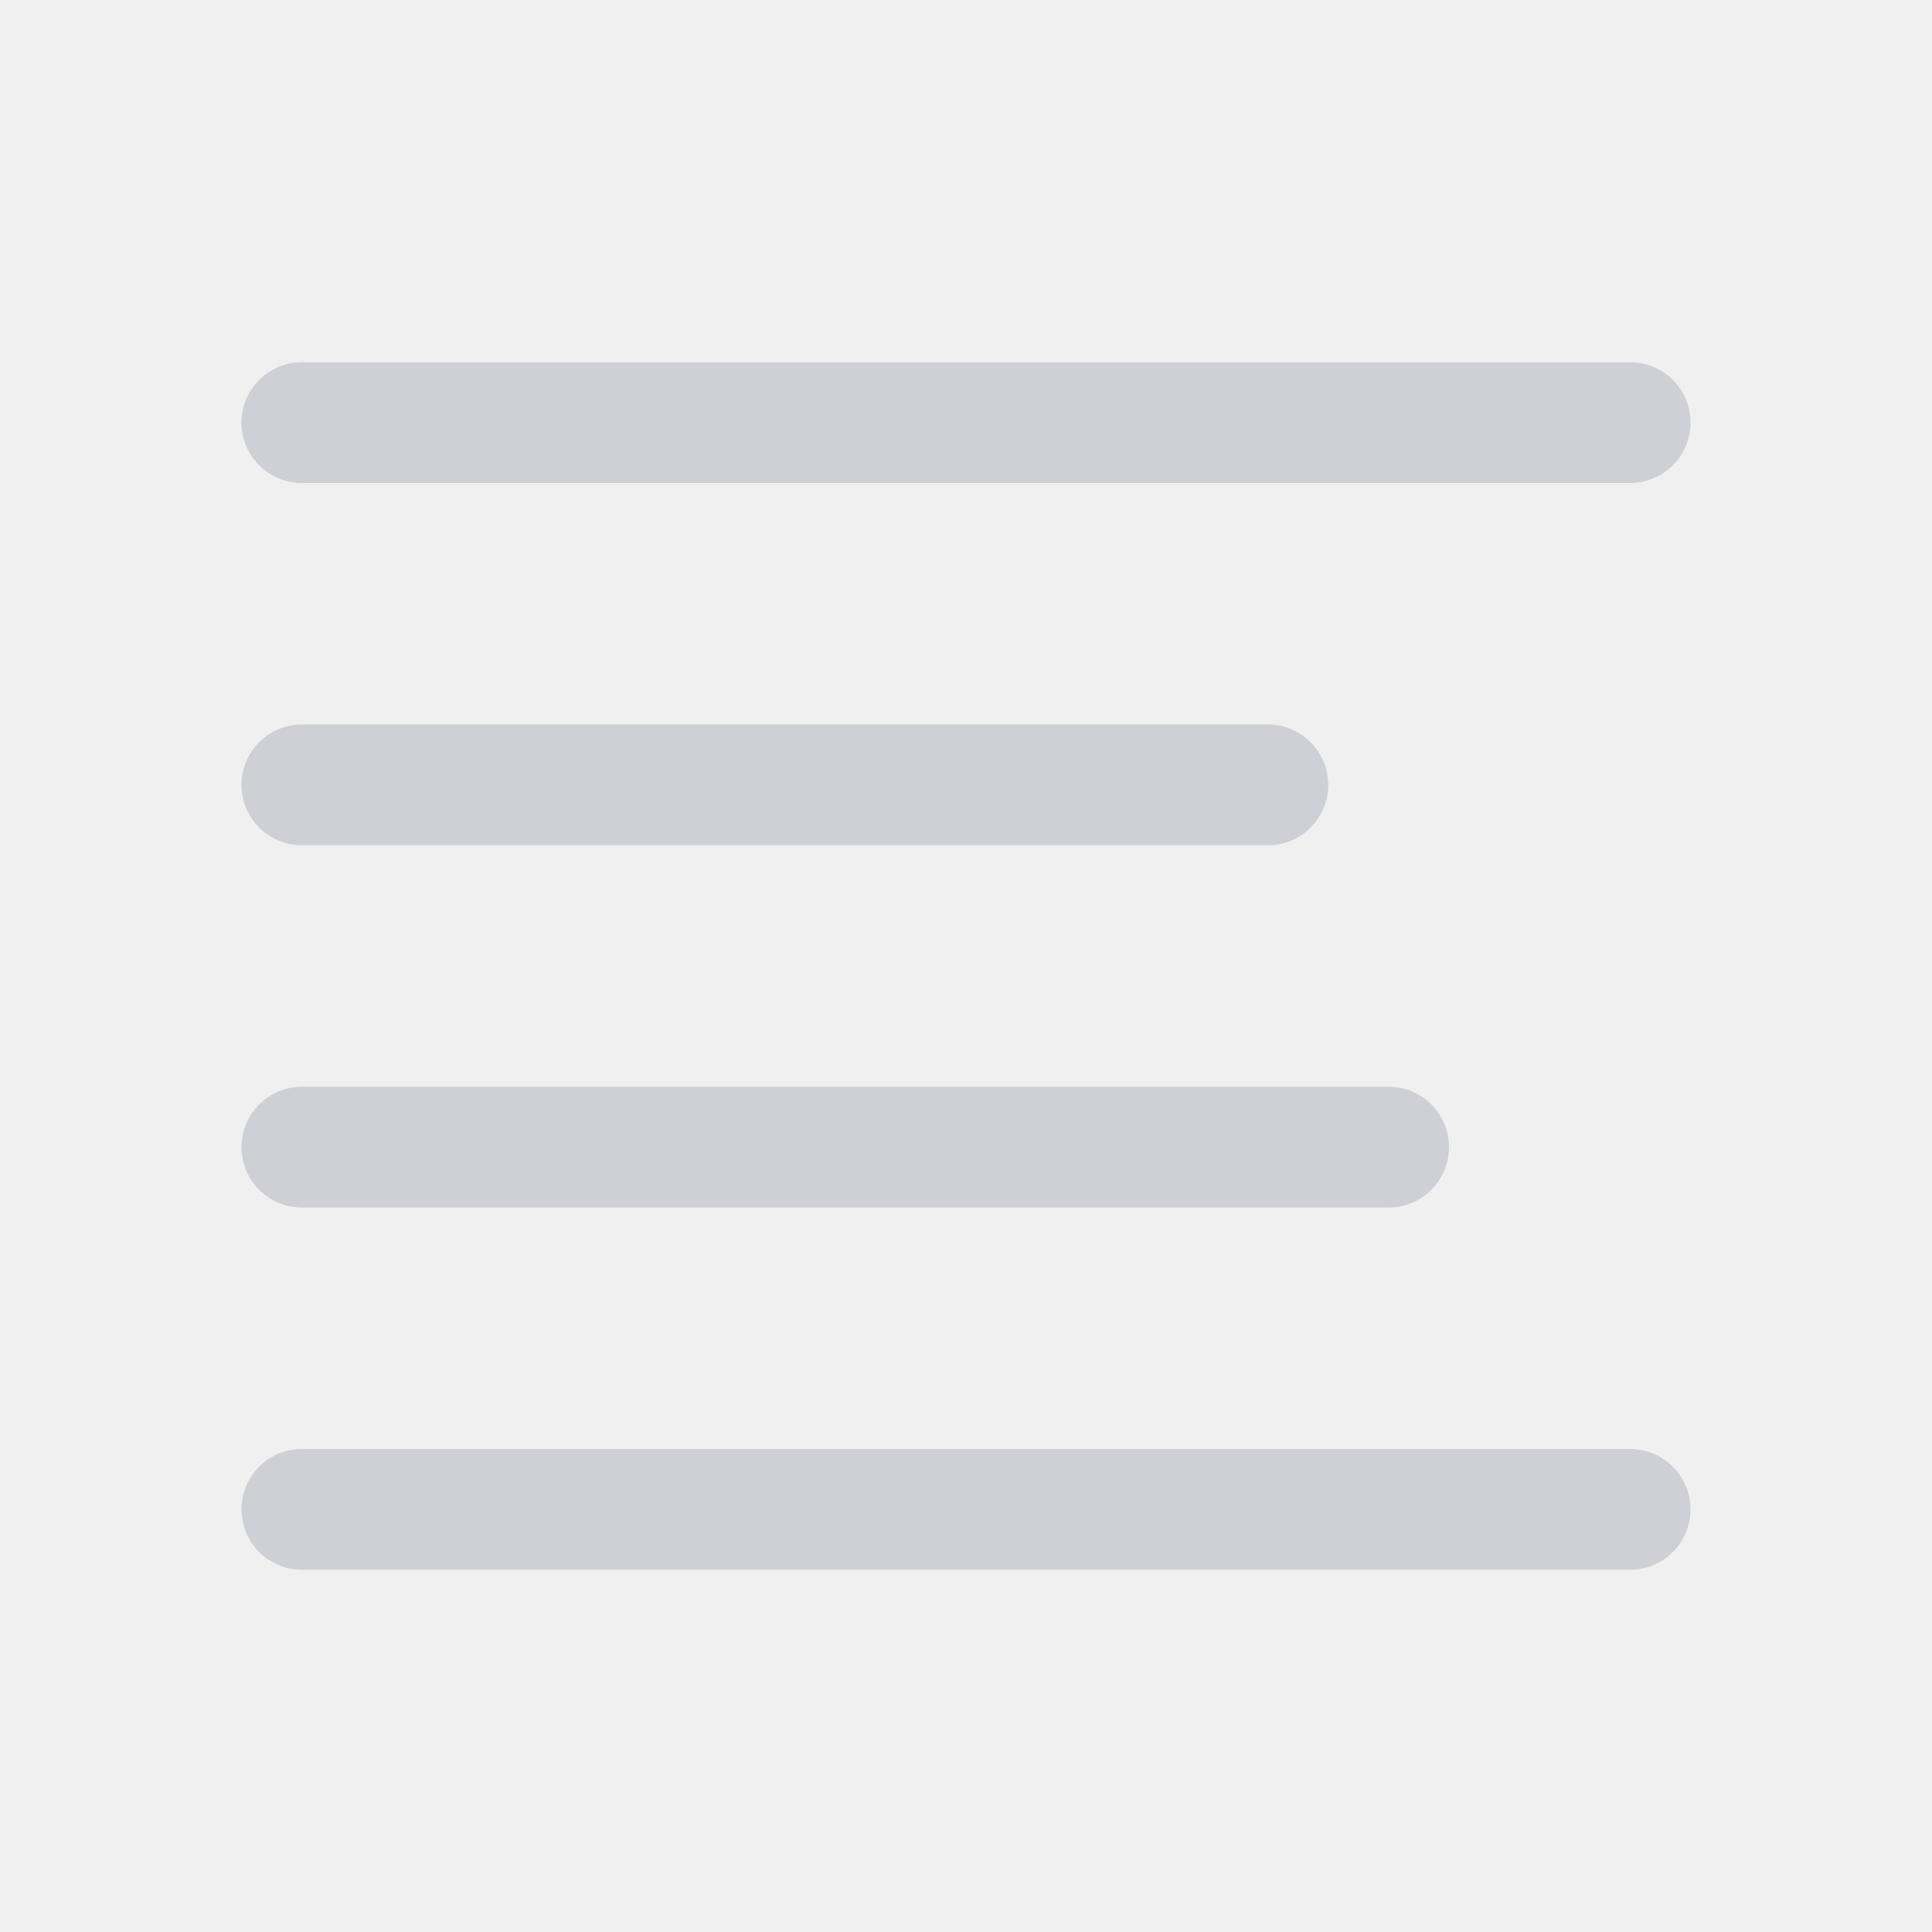
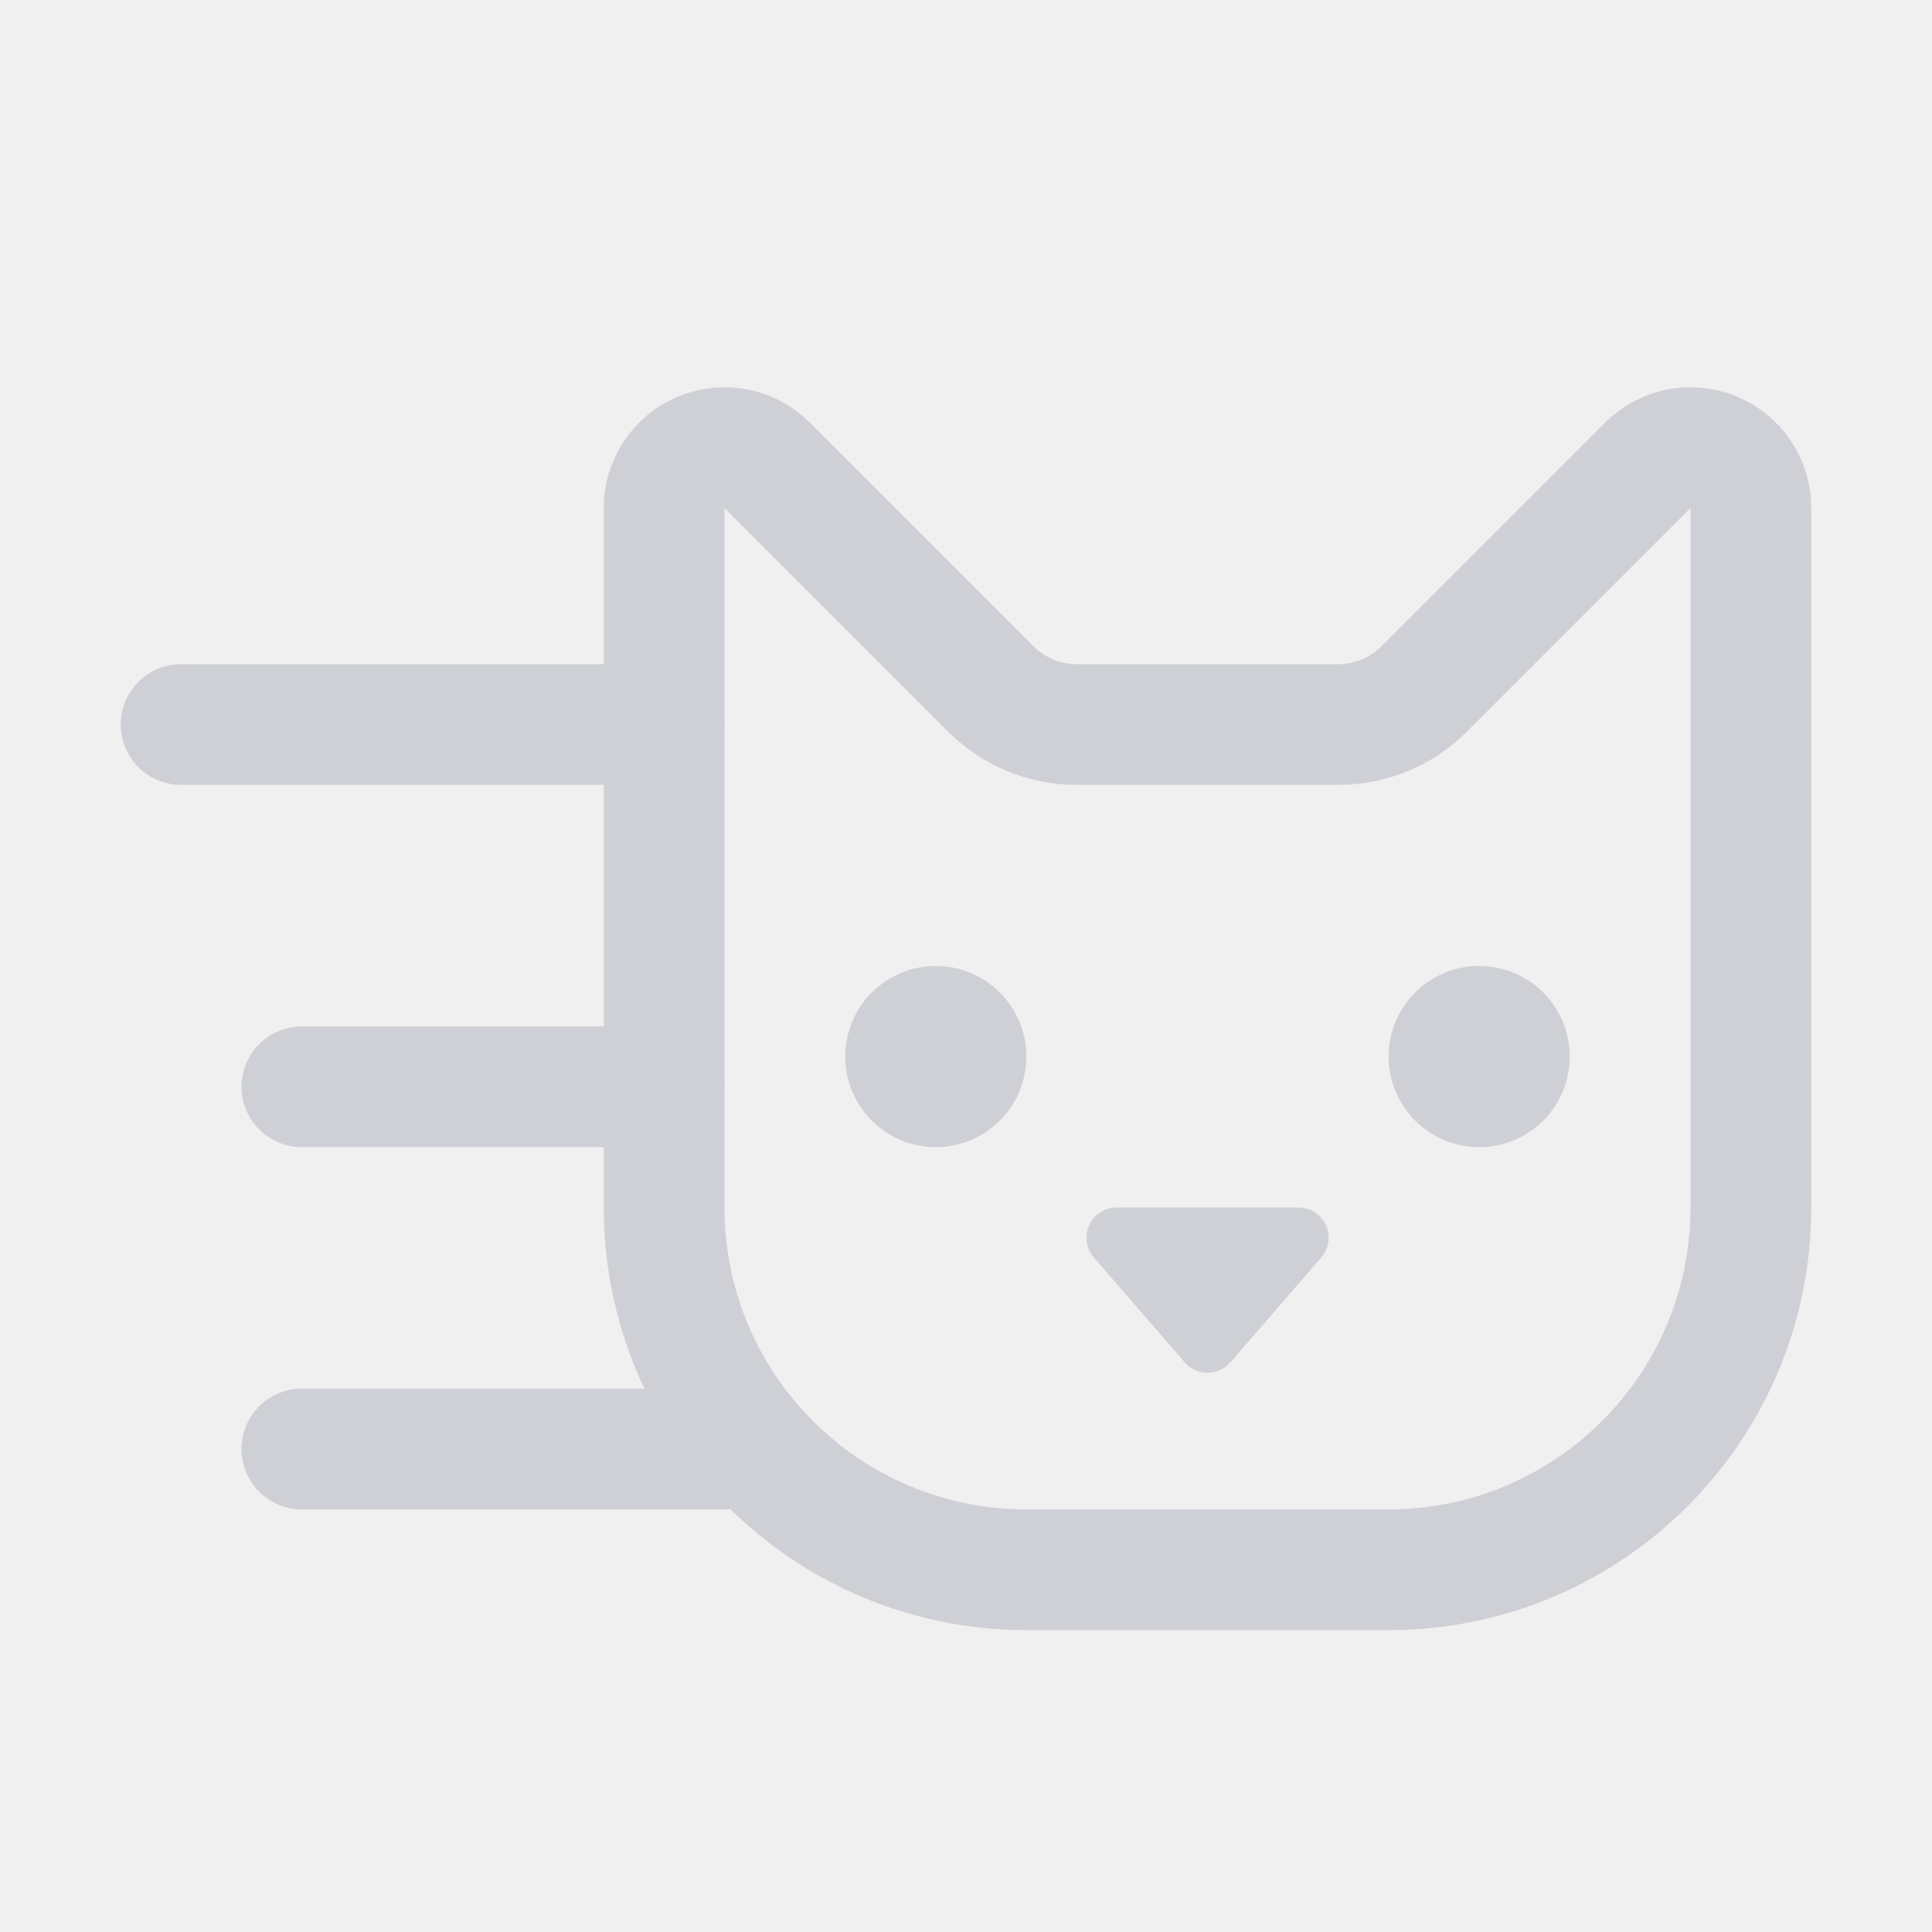
<svg xmlns="http://www.w3.org/2000/svg" width="16" height="16" viewBox="0 0 16 16" fill="none">
-   <g clip-path="url(#clip0_2_1665)">
-     <rect x="2" y="3" width="12" height="1" rx="0.5" fill="#CED0D6" />
-     <rect x="2" y="6" width="9" height="1" rx="0.5" fill="#CED0D6" />
-     <rect x="2" y="9" width="10" height="1" rx="0.5" fill="#CED0D6" />
-     <rect x="2" y="12" width="12" height="1" rx="0.5" fill="#CED0D6" />
-   </g>
-   <defs>
-     <clipPath id="clip0_2_1665">
-       <rect width="16" height="16" fill="white" />
-     </clipPath>
-   </defs>
+   <path d="M11.793 5.707l1.853-1.853a.5.5 0 0 1 .854.353V10a3 3 0 0 1-3 3h-3a3 3 0 0 1-3-3V4.207a.5.5 0 0 1 .854-.353l1.853 1.853A1 1 0 0 0 8.914 6h2.172a1 1 0 0 0 .707-.293z" stroke="#CED0D6" stroke-linecap="round" />
+   <circle cx="7.75" cy="8.75" r=".75" fill="#CED0D6" />
+   <circle cx="12.25" cy="8.75" r=".75" fill="#CED0D6" />
+   <path d="M10.189 11.282a.25.25 0 0 1-.378 0l-.752-.868A.25.25 0 0 1 9.25 10h1.503a.25.25 0 0 1 .189.414l-.752.868z" fill="#CED0D6" />
+   <path d="M1.5 6h4M2.5 9h3M2.5 12H6" stroke="#CED0D6" stroke-linecap="round" />
</svg>
